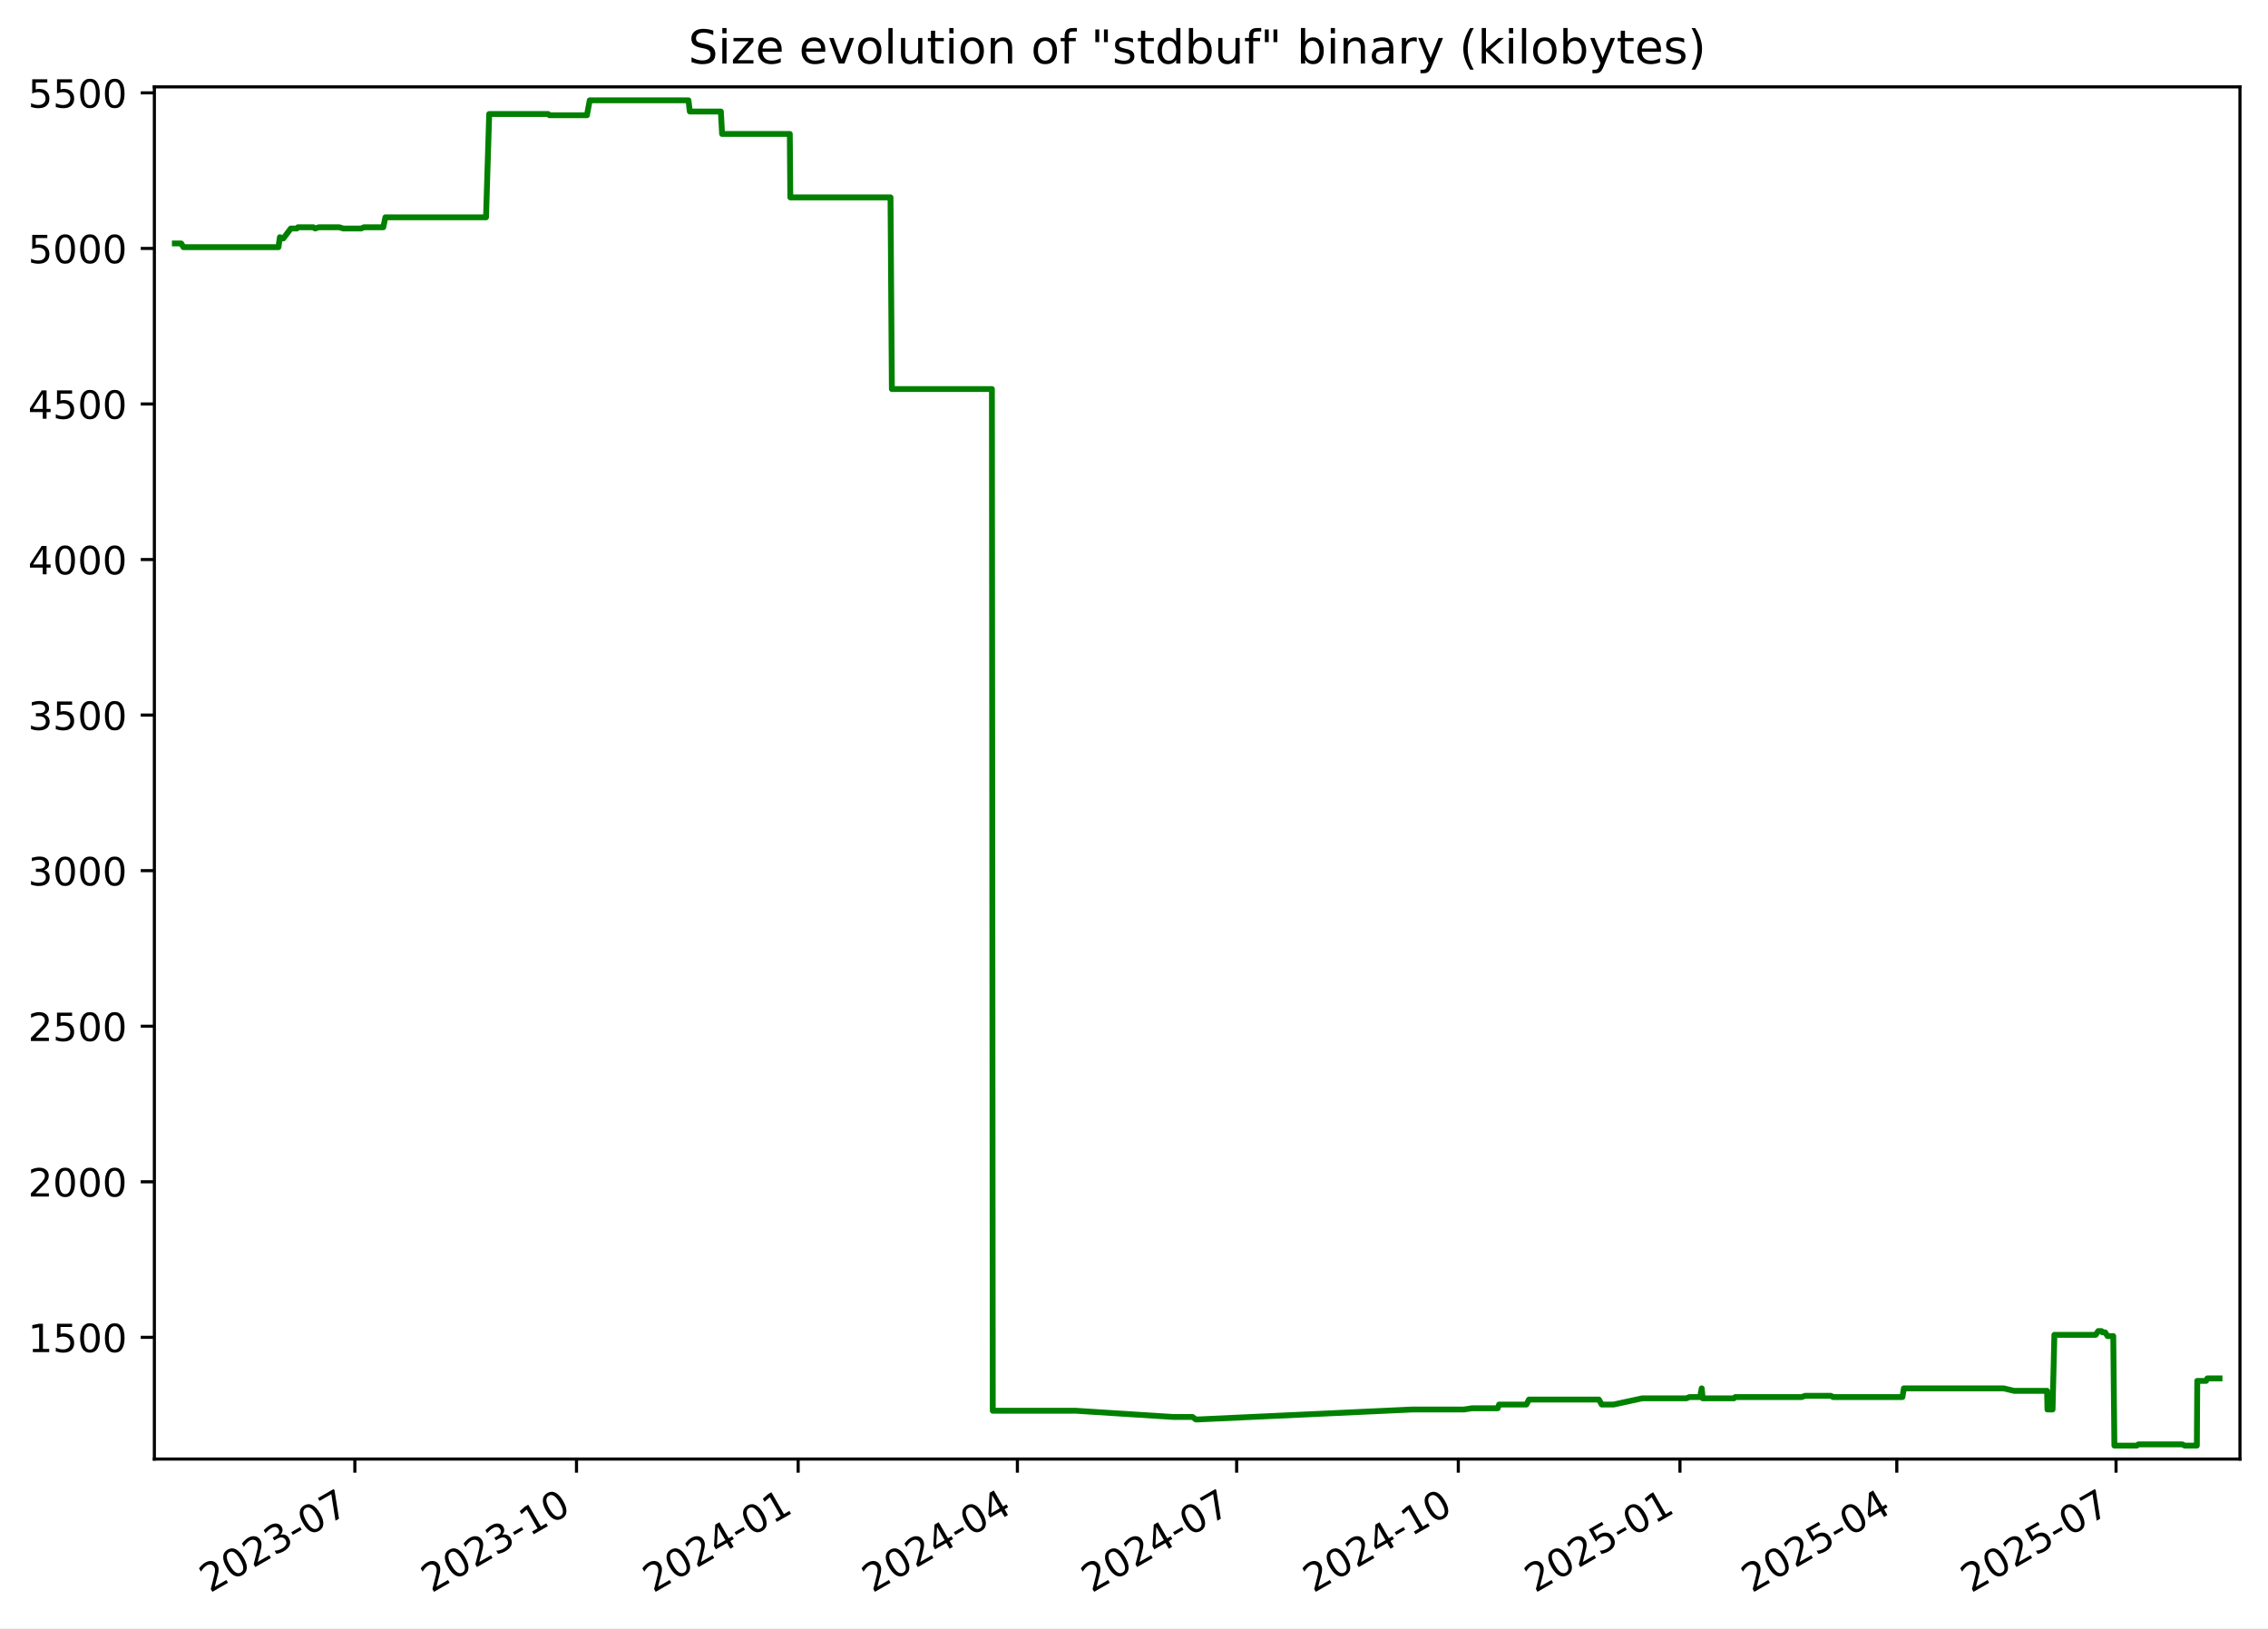
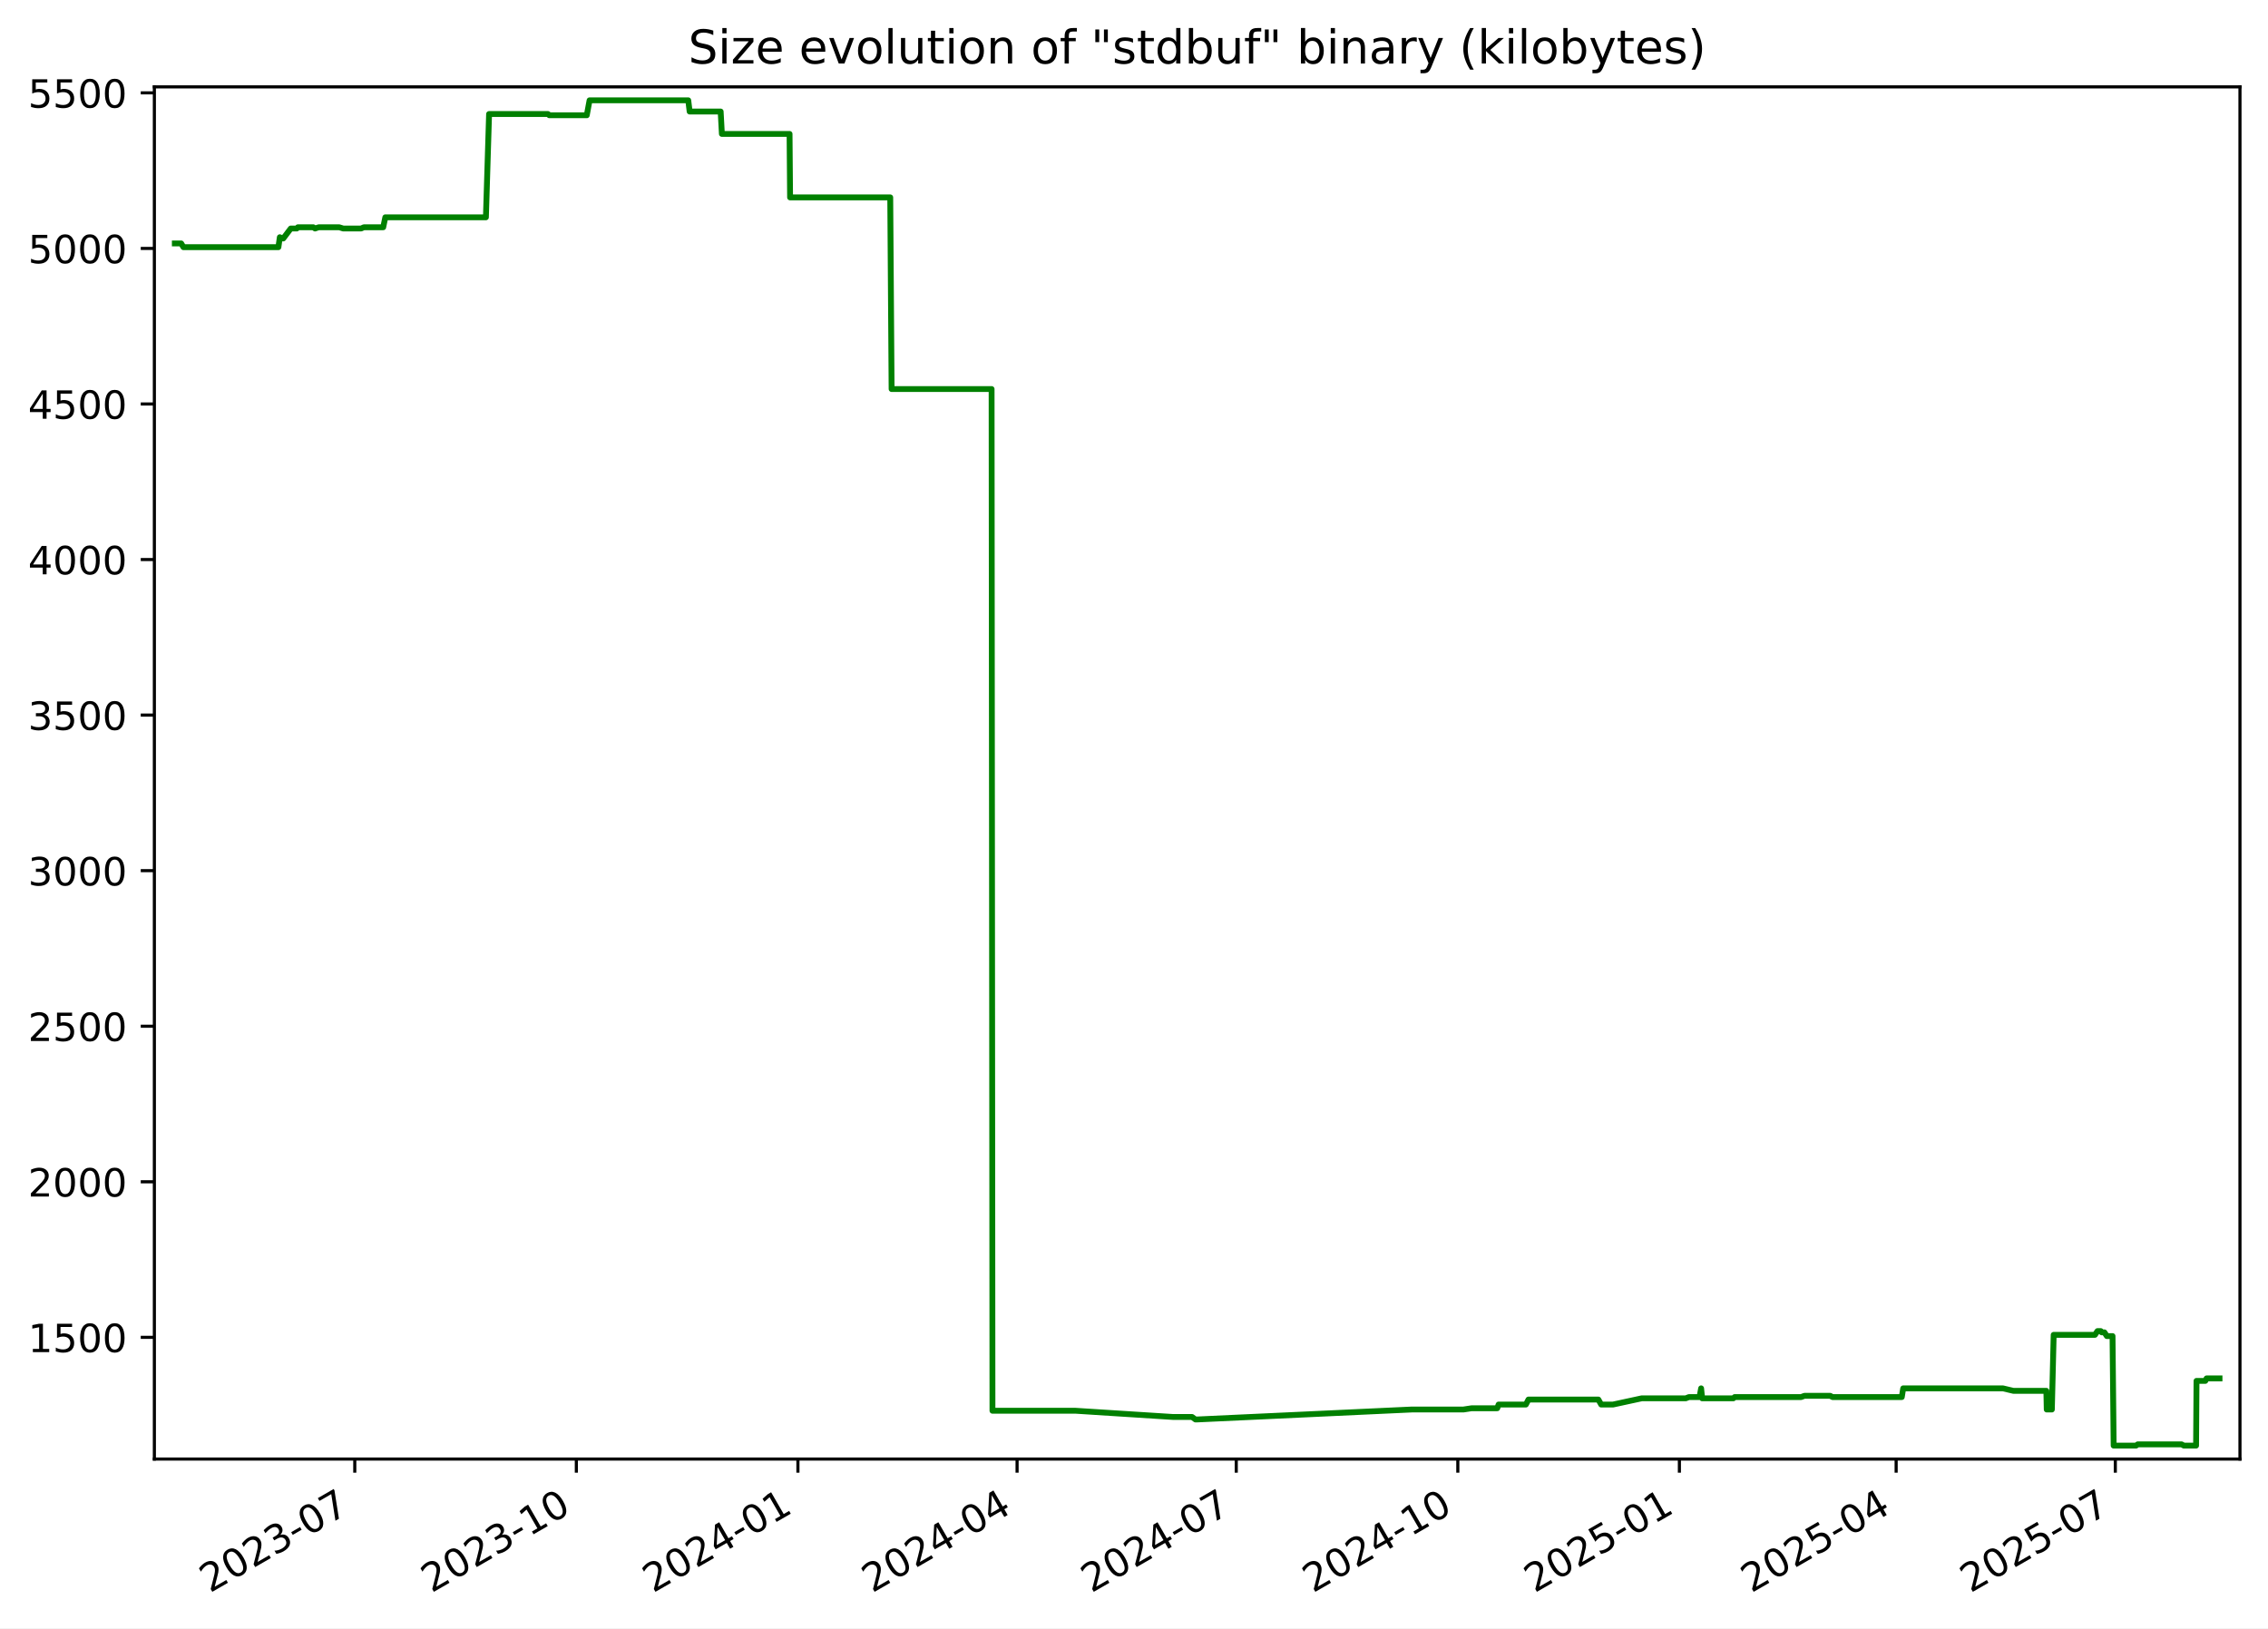
<svg xmlns="http://www.w3.org/2000/svg" xmlns:xlink="http://www.w3.org/1999/xlink" width="582.53pt" height="418.303pt" viewBox="0 0 582.53 418.303" version="1.1">
  <defs>
    <style type="text/css">*{stroke-linejoin: round; stroke-linecap: butt}</style>
  </defs>
  <g id="figure_1">
    <g id="patch_1">
      <path d="M -0 418.303  L 582.53 418.303  L 582.53 0  L -0 0  z " style="fill: #ffffff" />
    </g>
    <g id="axes_1">
      <g id="patch_2">
        <path d="M 39.65 374.83  L 575.33 374.83  L 575.33 22.318  L 39.65 22.318  z " style="fill: #ffffff" />
      </g>
      <g id="matplotlib.axis_1">
        <g id="xtick_1">
          <g id="line2d_1">
            <defs>
-               <path id="mc4b22569e9" d="M 0 0  L 0 3.5  " style="stroke: #000000; stroke-width: 0.8" />
+               <path id="mc81ae6eac3" d="M 0 0  L 0 3.5  " style="stroke: #000000; stroke-width: 0.8" />
            </defs>
            <g>
-               <use xlink:href="#mc4b22569e9" x="91.141" y="374.83" style="stroke: #000000; stroke-width: 0.8" />
+               <use xlink:href="#mc81ae6eac3" x="91.123" y="374.83" style="stroke: #000000; stroke-width: 0.8" />
            </g>
          </g>
          <g id="text_1">
-             <g transform="translate(53.91574 409.302) rotate(-30) scale(0.1 -0.1)">
+             <g transform="translate(53.89831 409.302) rotate(-30) scale(0.1 -0.1)">
              <defs>
                <path id="DejaVuSans-32" d="M 1228 531  L 3431 531  L 3431 0  L 469 0  L 469 531  Q 828 903 1448 1529  Q 2069 2156 2228 2338  Q 2531 2678 2651 2914  Q 2772 3150 2772 3378  Q 2772 3750 2511 3984  Q 2250 4219 1831 4219  Q 1534 4219 1204 4116  Q 875 4013 500 3803  L 500 4441  Q 881 4594 1212 4672  Q 1544 4750 1819 4750  Q 2544 4750 2975 4387  Q 3406 4025 3406 3419  Q 3406 3131 3298 2873  Q 3191 2616 2906 2266  Q 2828 2175 2409 1742  Q 1991 1309 1228 531  z " transform="scale(0.015625)" />
                <path id="DejaVuSans-30" d="M 2034 4250  Q 1547 4250 1301 3770  Q 1056 3291 1056 2328  Q 1056 1369 1301 889  Q 1547 409 2034 409  Q 2525 409 2770 889  Q 3016 1369 3016 2328  Q 3016 3291 2770 3770  Q 2525 4250 2034 4250  z M 2034 4750  Q 2819 4750 3233 4129  Q 3647 3509 3647 2328  Q 3647 1150 3233 529  Q 2819 -91 2034 -91  Q 1250 -91 836 529  Q 422 1150 422 2328  Q 422 3509 836 4129  Q 1250 4750 2034 4750  z " transform="scale(0.015625)" />
                <path id="DejaVuSans-33" d="M 2597 2516  Q 3050 2419 3304 2112  Q 3559 1806 3559 1356  Q 3559 666 3084 287  Q 2609 -91 1734 -91  Q 1441 -91 1130 -33  Q 819 25 488 141  L 488 750  Q 750 597 1062 519  Q 1375 441 1716 441  Q 2309 441 2620 675  Q 2931 909 2931 1356  Q 2931 1769 2642 2001  Q 2353 2234 1838 2234  L 1294 2234  L 1294 2753  L 1863 2753  Q 2328 2753 2575 2939  Q 2822 3125 2822 3475  Q 2822 3834 2567 4026  Q 2313 4219 1838 4219  Q 1578 4219 1281 4162  Q 984 4106 628 3988  L 628 4550  Q 988 4650 1302 4700  Q 1616 4750 1894 4750  Q 2613 4750 3031 4423  Q 3450 4097 3450 3541  Q 3450 3153 3228 2886  Q 3006 2619 2597 2516  z " transform="scale(0.015625)" />
                <path id="DejaVuSans-2d" d="M 313 2009  L 1997 2009  L 1997 1497  L 313 1497  L 313 2009  z " transform="scale(0.015625)" />
                <path id="DejaVuSans-37" d="M 525 4666  L 3525 4666  L 3525 4397  L 1831 0  L 1172 0  L 2766 4134  L 525 4134  L 525 4666  z " transform="scale(0.015625)" />
              </defs>
              <use xlink:href="#DejaVuSans-32" />
              <use xlink:href="#DejaVuSans-30" x="63.623" />
              <use xlink:href="#DejaVuSans-32" x="127.246" />
              <use xlink:href="#DejaVuSans-33" x="190.869" />
              <use xlink:href="#DejaVuSans-2d" x="254.492" />
              <use xlink:href="#DejaVuSans-30" x="290.576" />
              <use xlink:href="#DejaVuSans-37" x="354.199" />
            </g>
          </g>
        </g>
        <g id="xtick_2">
          <g id="line2d_2">
            <g>
-               <use xlink:href="#mc4b22569e9" x="148.072" y="374.83" style="stroke: #000000; stroke-width: 0.8" />
+               <use xlink:href="#mc81ae6eac3" x="148.033" y="374.83" style="stroke: #000000; stroke-width: 0.8" />
            </g>
          </g>
          <g id="text_2">
-             <g transform="translate(110.8474 409.302) rotate(-30) scale(0.1 -0.1)">
+             <g transform="translate(110.8086 409.302) rotate(-30) scale(0.1 -0.1)">
              <defs>
                <path id="DejaVuSans-31" d="M 794 531  L 1825 531  L 1825 4091  L 703 3866  L 703 4441  L 1819 4666  L 2450 4666  L 2450 531  L 3481 531  L 3481 0  L 794 0  L 794 531  z " transform="scale(0.015625)" />
              </defs>
              <use xlink:href="#DejaVuSans-32" />
              <use xlink:href="#DejaVuSans-30" x="63.623" />
              <use xlink:href="#DejaVuSans-32" x="127.246" />
              <use xlink:href="#DejaVuSans-33" x="190.869" />
              <use xlink:href="#DejaVuSans-2d" x="254.492" />
              <use xlink:href="#DejaVuSans-31" x="290.576" />
              <use xlink:href="#DejaVuSans-30" x="354.199" />
            </g>
          </g>
        </g>
        <g id="xtick_3">
          <g id="line2d_3">
            <g>
-               <use xlink:href="#mc4b22569e9" x="205.004" y="374.83" style="stroke: #000000; stroke-width: 0.8" />
+               <use xlink:href="#mc81ae6eac3" x="204.944" y="374.83" style="stroke: #000000; stroke-width: 0.8" />
            </g>
          </g>
          <g id="text_3">
-             <g transform="translate(167.7791 409.302) rotate(-30) scale(0.1 -0.1)">
+             <g transform="translate(167.7188 409.302) rotate(-30) scale(0.1 -0.1)">
              <defs>
                <path id="DejaVuSans-34" d="M 2419 4116  L 825 1625  L 2419 1625  L 2419 4116  z M 2253 4666  L 3047 4666  L 3047 1625  L 3713 1625  L 3713 1100  L 3047 1100  L 3047 0  L 2419 0  L 2419 1100  L 313 1100  L 313 1709  L 2253 4666  z " transform="scale(0.015625)" />
              </defs>
              <use xlink:href="#DejaVuSans-32" />
              <use xlink:href="#DejaVuSans-30" x="63.623" />
              <use xlink:href="#DejaVuSans-32" x="127.246" />
              <use xlink:href="#DejaVuSans-34" x="190.869" />
              <use xlink:href="#DejaVuSans-2d" x="254.492" />
              <use xlink:href="#DejaVuSans-30" x="290.576" />
              <use xlink:href="#DejaVuSans-31" x="354.199" />
            </g>
          </g>
        </g>
        <g id="xtick_4">
          <g id="line2d_4">
            <g>
-               <use xlink:href="#mc4b22569e9" x="261.317" y="374.83" style="stroke: #000000; stroke-width: 0.8" />
+               <use xlink:href="#mc81ae6eac3" x="261.235" y="374.83" style="stroke: #000000; stroke-width: 0.8" />
            </g>
          </g>
          <g id="text_4">
-             <g transform="translate(224.092 409.302) rotate(-30) scale(0.1 -0.1)">
+             <g transform="translate(224.0104 409.302) rotate(-30) scale(0.1 -0.1)">
              <use xlink:href="#DejaVuSans-32" />
              <use xlink:href="#DejaVuSans-30" x="63.623" />
              <use xlink:href="#DejaVuSans-32" x="127.246" />
              <use xlink:href="#DejaVuSans-34" x="190.869" />
              <use xlink:href="#DejaVuSans-2d" x="254.492" />
              <use xlink:href="#DejaVuSans-30" x="290.576" />
              <use xlink:href="#DejaVuSans-34" x="354.199" />
            </g>
          </g>
        </g>
        <g id="xtick_5">
          <g id="line2d_5">
            <g>
-               <use xlink:href="#mc4b22569e9" x="317.63" y="374.83" style="stroke: #000000; stroke-width: 0.8" />
+               <use xlink:href="#mc81ae6eac3" x="317.527" y="374.83" style="stroke: #000000; stroke-width: 0.8" />
            </g>
          </g>
          <g id="text_5">
-             <g transform="translate(280.4049 409.302) rotate(-30) scale(0.1 -0.1)">
+             <g transform="translate(280.3021 409.302) rotate(-30) scale(0.1 -0.1)">
              <use xlink:href="#DejaVuSans-32" />
              <use xlink:href="#DejaVuSans-30" x="63.623" />
              <use xlink:href="#DejaVuSans-32" x="127.246" />
              <use xlink:href="#DejaVuSans-34" x="190.869" />
              <use xlink:href="#DejaVuSans-2d" x="254.492" />
              <use xlink:href="#DejaVuSans-30" x="290.576" />
              <use xlink:href="#DejaVuSans-37" x="354.199" />
            </g>
          </g>
        </g>
        <g id="xtick_6">
          <g id="line2d_6">
            <g>
-               <use xlink:href="#mc4b22569e9" x="374.561" y="374.83" style="stroke: #000000; stroke-width: 0.8" />
+               <use xlink:href="#mc81ae6eac3" x="374.437" y="374.83" style="stroke: #000000; stroke-width: 0.8" />
            </g>
          </g>
          <g id="text_6">
-             <g transform="translate(337.3366 409.302) rotate(-30) scale(0.1 -0.1)">
+             <g transform="translate(337.2123 409.302) rotate(-30) scale(0.1 -0.1)">
              <use xlink:href="#DejaVuSans-32" />
              <use xlink:href="#DejaVuSans-30" x="63.623" />
              <use xlink:href="#DejaVuSans-32" x="127.246" />
              <use xlink:href="#DejaVuSans-34" x="190.869" />
              <use xlink:href="#DejaVuSans-2d" x="254.492" />
              <use xlink:href="#DejaVuSans-31" x="290.576" />
              <use xlink:href="#DejaVuSans-30" x="354.199" />
            </g>
          </g>
        </g>
        <g id="xtick_7">
          <g id="line2d_7">
            <g>
-               <use xlink:href="#mc4b22569e9" x="431.493" y="374.83" style="stroke: #000000; stroke-width: 0.8" />
+               <use xlink:href="#mc81ae6eac3" x="431.347" y="374.83" style="stroke: #000000; stroke-width: 0.8" />
            </g>
          </g>
          <g id="text_7">
-             <g transform="translate(394.2683 409.302) rotate(-30) scale(0.1 -0.1)">
+             <g transform="translate(394.1226 409.302) rotate(-30) scale(0.1 -0.1)">
              <defs>
                <path id="DejaVuSans-35" d="M 691 4666  L 3169 4666  L 3169 4134  L 1269 4134  L 1269 2991  Q 1406 3038 1543 3061  Q 1681 3084 1819 3084  Q 2600 3084 3056 2656  Q 3513 2228 3513 1497  Q 3513 744 3044 326  Q 2575 -91 1722 -91  Q 1428 -91 1123 -41  Q 819 9 494 109  L 494 744  Q 775 591 1075 516  Q 1375 441 1709 441  Q 2250 441 2565 725  Q 2881 1009 2881 1497  Q 2881 1984 2565 2268  Q 2250 2553 1709 2553  Q 1456 2553 1204 2497  Q 953 2441 691 2322  L 691 4666  z " transform="scale(0.015625)" />
              </defs>
              <use xlink:href="#DejaVuSans-32" />
              <use xlink:href="#DejaVuSans-30" x="63.623" />
              <use xlink:href="#DejaVuSans-32" x="127.246" />
              <use xlink:href="#DejaVuSans-35" x="190.869" />
              <use xlink:href="#DejaVuSans-2d" x="254.492" />
              <use xlink:href="#DejaVuSans-30" x="290.576" />
              <use xlink:href="#DejaVuSans-31" x="354.199" />
            </g>
          </g>
        </g>
        <g id="xtick_8">
          <g id="line2d_8">
            <g>
-               <use xlink:href="#mc4b22569e9" x="487.187" y="374.83" style="stroke: #000000; stroke-width: 0.8" />
+               <use xlink:href="#mc81ae6eac3" x="487.02" y="374.83" style="stroke: #000000; stroke-width: 0.8" />
            </g>
          </g>
          <g id="text_8">
-             <g transform="translate(449.9623 409.302) rotate(-30) scale(0.1 -0.1)">
+             <g transform="translate(449.7956 409.302) rotate(-30) scale(0.1 -0.1)">
              <use xlink:href="#DejaVuSans-32" />
              <use xlink:href="#DejaVuSans-30" x="63.623" />
              <use xlink:href="#DejaVuSans-32" x="127.246" />
              <use xlink:href="#DejaVuSans-35" x="190.869" />
              <use xlink:href="#DejaVuSans-2d" x="254.492" />
              <use xlink:href="#DejaVuSans-30" x="290.576" />
              <use xlink:href="#DejaVuSans-34" x="354.199" />
            </g>
          </g>
        </g>
        <g id="xtick_9">
          <g id="line2d_9">
            <g>
-               <use xlink:href="#mc4b22569e9" x="543.5" y="374.83" style="stroke: #000000; stroke-width: 0.8" />
+               <use xlink:href="#mc81ae6eac3" x="543.312" y="374.83" style="stroke: #000000; stroke-width: 0.8" />
            </g>
          </g>
          <g id="text_9">
-             <g transform="translate(506.2752 409.302) rotate(-30) scale(0.1 -0.1)">
+             <g transform="translate(506.0873 409.302) rotate(-30) scale(0.1 -0.1)">
              <use xlink:href="#DejaVuSans-32" />
              <use xlink:href="#DejaVuSans-30" x="63.623" />
              <use xlink:href="#DejaVuSans-32" x="127.246" />
              <use xlink:href="#DejaVuSans-35" x="190.869" />
              <use xlink:href="#DejaVuSans-2d" x="254.492" />
              <use xlink:href="#DejaVuSans-30" x="290.576" />
              <use xlink:href="#DejaVuSans-37" x="354.199" />
            </g>
          </g>
        </g>
      </g>
      <g id="matplotlib.axis_2">
        <g id="ytick_1">
          <g id="line2d_10">
            <defs>
-               <path id="m0b7856cf3c" d="M 0 0  L -3.5 0  " style="stroke: #000000; stroke-width: 0.8" />
+               <path id="m760178fa26" d="M 0 0  L -3.5 0  " style="stroke: #000000; stroke-width: 0.8" />
            </defs>
            <g>
-               <use xlink:href="#m0b7856cf3c" x="39.65" y="343.56" style="stroke: #000000; stroke-width: 0.8" />
+               <use xlink:href="#m760178fa26" x="39.65" y="343.56" style="stroke: #000000; stroke-width: 0.8" />
            </g>
          </g>
          <g id="text_10">
            <g transform="translate(7.2 347.3591) scale(0.1 -0.1)">
              <use xlink:href="#DejaVuSans-31" />
              <use xlink:href="#DejaVuSans-35" x="63.623" />
              <use xlink:href="#DejaVuSans-30" x="127.246" />
              <use xlink:href="#DejaVuSans-30" x="190.869" />
            </g>
          </g>
        </g>
        <g id="ytick_2">
          <g id="line2d_11">
            <g>
-               <use xlink:href="#m0b7856cf3c" x="39.65" y="303.597" style="stroke: #000000; stroke-width: 0.8" />
+               <use xlink:href="#m760178fa26" x="39.65" y="303.597" style="stroke: #000000; stroke-width: 0.8" />
            </g>
          </g>
          <g id="text_11">
            <g transform="translate(7.2 307.3961) scale(0.1 -0.1)">
              <use xlink:href="#DejaVuSans-32" />
              <use xlink:href="#DejaVuSans-30" x="63.623" />
              <use xlink:href="#DejaVuSans-30" x="127.246" />
              <use xlink:href="#DejaVuSans-30" x="190.869" />
            </g>
          </g>
        </g>
        <g id="ytick_3">
          <g id="line2d_12">
            <g>
-               <use xlink:href="#m0b7856cf3c" x="39.65" y="263.634" style="stroke: #000000; stroke-width: 0.8" />
+               <use xlink:href="#m760178fa26" x="39.65" y="263.634" style="stroke: #000000; stroke-width: 0.8" />
            </g>
          </g>
          <g id="text_12">
            <g transform="translate(7.2 267.4331) scale(0.1 -0.1)">
              <use xlink:href="#DejaVuSans-32" />
              <use xlink:href="#DejaVuSans-35" x="63.623" />
              <use xlink:href="#DejaVuSans-30" x="127.246" />
              <use xlink:href="#DejaVuSans-30" x="190.869" />
            </g>
          </g>
        </g>
        <g id="ytick_4">
          <g id="line2d_13">
            <g>
-               <use xlink:href="#m0b7856cf3c" x="39.65" y="223.671" style="stroke: #000000; stroke-width: 0.8" />
+               <use xlink:href="#m760178fa26" x="39.65" y="223.671" style="stroke: #000000; stroke-width: 0.8" />
            </g>
          </g>
          <g id="text_13">
            <g transform="translate(7.2 227.4701) scale(0.1 -0.1)">
              <use xlink:href="#DejaVuSans-33" />
              <use xlink:href="#DejaVuSans-30" x="63.623" />
              <use xlink:href="#DejaVuSans-30" x="127.246" />
              <use xlink:href="#DejaVuSans-30" x="190.869" />
            </g>
          </g>
        </g>
        <g id="ytick_5">
          <g id="line2d_14">
            <g>
-               <use xlink:href="#m0b7856cf3c" x="39.65" y="183.708" style="stroke: #000000; stroke-width: 0.8" />
+               <use xlink:href="#m760178fa26" x="39.65" y="183.708" style="stroke: #000000; stroke-width: 0.8" />
            </g>
          </g>
          <g id="text_14">
            <g transform="translate(7.2 187.5071) scale(0.1 -0.1)">
              <use xlink:href="#DejaVuSans-33" />
              <use xlink:href="#DejaVuSans-35" x="63.623" />
              <use xlink:href="#DejaVuSans-30" x="127.246" />
              <use xlink:href="#DejaVuSans-30" x="190.869" />
            </g>
          </g>
        </g>
        <g id="ytick_6">
          <g id="line2d_15">
            <g>
-               <use xlink:href="#m0b7856cf3c" x="39.65" y="143.745" style="stroke: #000000; stroke-width: 0.8" />
+               <use xlink:href="#m760178fa26" x="39.65" y="143.745" style="stroke: #000000; stroke-width: 0.8" />
            </g>
          </g>
          <g id="text_15">
            <g transform="translate(7.2 147.5441) scale(0.1 -0.1)">
              <use xlink:href="#DejaVuSans-34" />
              <use xlink:href="#DejaVuSans-30" x="63.623" />
              <use xlink:href="#DejaVuSans-30" x="127.246" />
              <use xlink:href="#DejaVuSans-30" x="190.869" />
            </g>
          </g>
        </g>
        <g id="ytick_7">
          <g id="line2d_16">
            <g>
-               <use xlink:href="#m0b7856cf3c" x="39.65" y="103.782" style="stroke: #000000; stroke-width: 0.8" />
+               <use xlink:href="#m760178fa26" x="39.65" y="103.782" style="stroke: #000000; stroke-width: 0.8" />
            </g>
          </g>
          <g id="text_16">
            <g transform="translate(7.2 107.5811) scale(0.1 -0.1)">
              <use xlink:href="#DejaVuSans-34" />
              <use xlink:href="#DejaVuSans-35" x="63.623" />
              <use xlink:href="#DejaVuSans-30" x="127.246" />
              <use xlink:href="#DejaVuSans-30" x="190.869" />
            </g>
          </g>
        </g>
        <g id="ytick_8">
          <g id="line2d_17">
            <g>
-               <use xlink:href="#m0b7856cf3c" x="39.65" y="63.819" style="stroke: #000000; stroke-width: 0.8" />
+               <use xlink:href="#m760178fa26" x="39.65" y="63.819" style="stroke: #000000; stroke-width: 0.8" />
            </g>
          </g>
          <g id="text_17">
            <g transform="translate(7.2 67.61812) scale(0.1 -0.1)">
              <use xlink:href="#DejaVuSans-35" />
              <use xlink:href="#DejaVuSans-30" x="63.623" />
              <use xlink:href="#DejaVuSans-30" x="127.246" />
              <use xlink:href="#DejaVuSans-30" x="190.869" />
            </g>
          </g>
        </g>
        <g id="ytick_9">
          <g id="line2d_18">
            <g>
-               <use xlink:href="#m0b7856cf3c" x="39.65" y="23.856" style="stroke: #000000; stroke-width: 0.8" />
+               <use xlink:href="#m760178fa26" x="39.65" y="23.856" style="stroke: #000000; stroke-width: 0.8" />
            </g>
          </g>
          <g id="text_18">
            <g transform="translate(7.2 27.65512) scale(0.1 -0.1)">
              <use xlink:href="#DejaVuSans-35" />
              <use xlink:href="#DejaVuSans-35" x="63.623" />
              <use xlink:href="#DejaVuSans-30" x="127.246" />
              <use xlink:href="#DejaVuSans-30" x="190.869" />
            </g>
          </g>
        </g>
      </g>
      <g id="line2d_19">
-         <path d="M 44.902 62.54  L 46.54 62.54  L 47.113 63.499  L 71.519 63.499  L 71.882 60.942  L 72.546 61.261  L 72.766 61.261  L 74.695 58.704  L 76.239 58.704  L 76.529 58.384  L 80.486 58.384  L 80.932 58.704  L 81.885 58.384  L 87.145 58.384  L 88.172 58.704  L 92.763 58.704  L 93.48 58.384  L 98.449 58.384  L 98.987 55.826  L 124.834 55.826  L 125.649 29.291  L 140.779 29.291  L 141.127 29.611  L 150.752 29.611  L 151.47 25.774  L 176.828 25.774  L 177.182 28.651  L 185.154 28.651  L 185.467 34.406  L 202.857 34.406  L 202.99 50.711  L 228.727 50.711  L 229.074 99.945  L 254.769 99.945  L 254.989 362.422  L 276.343 362.422  L 301.424 364.021  L 306.278 364.021  L 307.149 364.66  L 307.526 364.66  L 362.695 362.103  L 375.988 362.103  L 378.089 361.783  L 384.683 361.783  L 385.043 360.824  L 392.048 360.824  L 392.718 359.545  L 410.671 359.545  L 411.397 360.824  L 414.444 360.824  L 421.838 359.225  L 433.138 359.225  L 433.951 358.906  L 436.664 358.906  L 437.076 356.668  L 437.336 359.225  L 445.367 359.225  L 445.698 358.906  L 462.761 358.906  L 463.62 358.586  L 470.255 358.586  L 470.837 358.906  L 488.635 358.906  L 488.999 356.668  L 514.615 356.668  L 517.319 357.307  L 525.785 357.307  L 525.881 362.103  L 527.194 362.103  L 527.664 342.92  L 538.265 342.92  L 538.919 341.961  L 539.77 341.961  L 540.009 342.281  L 540.698 342.281  L 541.33 343.24  L 542.787 343.24  L 543.074 371.374  L 548.829 371.374  L 549.255 371.054  L 560.526 371.054  L 561.111 371.374  L 564.254 371.374  L 564.364 354.75  L 566.63 354.75  L 566.956 354.11  L 570.078 354.11  L 570.078 354.11  " clip-path="url(#p88e8f1644a)" style="fill: none; stroke: #008000; stroke-width: 1.5; stroke-linecap: square" />
+         <path d="M 44.902 62.54  L 46.539 62.54  L 47.112 63.499  L 71.509 63.499  L 71.872 60.942  L 72.536 61.261  L 72.755 61.261  L 74.684 58.704  L 76.227 58.704  L 76.517 58.384  L 80.473 58.384  L 80.918 58.704  L 81.871 58.384  L 87.129 58.384  L 88.155 58.704  L 92.744 58.704  L 93.462 58.384  L 98.428 58.384  L 98.967 55.826  L 124.804 55.826  L 125.619 29.291  L 140.743 29.291  L 141.091 29.611  L 150.712 29.611  L 151.429 25.774  L 176.778 25.774  L 177.132 28.651  L 185.101 28.651  L 185.414 34.406  L 202.797 34.406  L 202.93 50.711  L 228.657 50.711  L 229.005 99.945  L 254.69 99.945  L 254.91 362.422  L 276.255 362.422  L 301.327 364.021  L 306.179 364.021  L 307.051 364.66  L 307.427 364.66  L 362.575 362.103  L 375.863 362.103  L 377.964 361.783  L 384.555 361.783  L 384.915 360.824  L 391.918 360.824  L 392.586 359.545  L 410.533 359.545  L 411.259 360.824  L 414.305 360.824  L 421.696 359.225  L 432.991 359.225  L 433.804 358.906  L 436.516 358.906  L 436.928 356.668  L 437.188 359.225  L 445.216 359.225  L 445.547 358.906  L 462.604 358.906  L 463.462 358.586  L 470.094 358.586  L 470.677 358.906  L 488.467 358.906  L 488.832 356.668  L 514.438 356.668  L 517.141 357.307  L 525.604 357.307  L 525.7 362.103  L 527.013 362.103  L 527.482 342.92  L 538.079 342.92  L 538.733 341.961  L 539.584 341.961  L 539.823 342.281  L 540.511 342.281  L 541.143 343.24  L 542.599 343.24  L 542.887 371.374  L 548.639 371.374  L 549.065 371.054  L 560.332 371.054  L 560.916 371.374  L 564.058 371.374  L 564.168 354.75  L 566.433 354.75  L 566.759 354.11  L 570.078 354.11  L 570.078 354.11  " clip-path="url(#pd7a37b1549)" style="fill: none; stroke: #008000; stroke-width: 1.5; stroke-linecap: square" />
      </g>
      <g id="patch_3">
        <path d="M 39.65 374.83  L 39.65 22.318  " style="fill: none; stroke: #000000; stroke-width: 0.8; stroke-linejoin: miter; stroke-linecap: square" />
      </g>
      <g id="patch_4">
        <path d="M 575.33 374.83  L 575.33 22.318  " style="fill: none; stroke: #000000; stroke-width: 0.8; stroke-linejoin: miter; stroke-linecap: square" />
      </g>
      <g id="patch_5">
        <path d="M 39.65 374.83  L 575.33 374.83  " style="fill: none; stroke: #000000; stroke-width: 0.8; stroke-linejoin: miter; stroke-linecap: square" />
      </g>
      <g id="patch_6">
        <path d="M 39.65 22.318  L 575.33 22.318  " style="fill: none; stroke: #000000; stroke-width: 0.8; stroke-linejoin: miter; stroke-linecap: square" />
      </g>
      <g id="text_19">
        <g transform="translate(176.7837 16.31812) scale(0.12 -0.12)">
          <defs>
            <path id="DejaVuSans-53" d="M 3425 4513  L 3425 3897  Q 3066 4069 2747 4153  Q 2428 4238 2131 4238  Q 1616 4238 1336 4038  Q 1056 3838 1056 3469  Q 1056 3159 1242 3001  Q 1428 2844 1947 2747  L 2328 2669  Q 3034 2534 3370 2195  Q 3706 1856 3706 1288  Q 3706 609 3251 259  Q 2797 -91 1919 -91  Q 1588 -91 1214 -16  Q 841 59 441 206  L 441 856  Q 825 641 1194 531  Q 1563 422 1919 422  Q 2459 422 2753 634  Q 3047 847 3047 1241  Q 3047 1584 2836 1778  Q 2625 1972 2144 2069  L 1759 2144  Q 1053 2284 737 2584  Q 422 2884 422 3419  Q 422 4038 858 4394  Q 1294 4750 2059 4750  Q 2388 4750 2728 4690  Q 3069 4631 3425 4513  z " transform="scale(0.015625)" />
            <path id="DejaVuSans-69" d="M 603 3500  L 1178 3500  L 1178 0  L 603 0  L 603 3500  z M 603 4863  L 1178 4863  L 1178 4134  L 603 4134  L 603 4863  z " transform="scale(0.015625)" />
            <path id="DejaVuSans-7a" d="M 353 3500  L 3084 3500  L 3084 2975  L 922 459  L 3084 459  L 3084 0  L 275 0  L 275 525  L 2438 3041  L 353 3041  L 353 3500  z " transform="scale(0.015625)" />
            <path id="DejaVuSans-65" d="M 3597 1894  L 3597 1613  L 953 1613  Q 991 1019 1311 708  Q 1631 397 2203 397  Q 2534 397 2845 478  Q 3156 559 3463 722  L 3463 178  Q 3153 47 2828 -22  Q 2503 -91 2169 -91  Q 1331 -91 842 396  Q 353 884 353 1716  Q 353 2575 817 3079  Q 1281 3584 2069 3584  Q 2775 3584 3186 3129  Q 3597 2675 3597 1894  z M 3022 2063  Q 3016 2534 2758 2815  Q 2500 3097 2075 3097  Q 1594 3097 1305 2825  Q 1016 2553 972 2059  L 3022 2063  z " transform="scale(0.015625)" />
            <path id="DejaVuSans-20" transform="scale(0.015625)" />
            <path id="DejaVuSans-76" d="M 191 3500  L 800 3500  L 1894 563  L 2988 3500  L 3597 3500  L 2284 0  L 1503 0  L 191 3500  z " transform="scale(0.015625)" />
            <path id="DejaVuSans-6f" d="M 1959 3097  Q 1497 3097 1228 2736  Q 959 2375 959 1747  Q 959 1119 1226 758  Q 1494 397 1959 397  Q 2419 397 2687 759  Q 2956 1122 2956 1747  Q 2956 2369 2687 2733  Q 2419 3097 1959 3097  z M 1959 3584  Q 2709 3584 3137 3096  Q 3566 2609 3566 1747  Q 3566 888 3137 398  Q 2709 -91 1959 -91  Q 1206 -91 779 398  Q 353 888 353 1747  Q 353 2609 779 3096  Q 1206 3584 1959 3584  z " transform="scale(0.015625)" />
            <path id="DejaVuSans-6c" d="M 603 4863  L 1178 4863  L 1178 0  L 603 0  L 603 4863  z " transform="scale(0.015625)" />
            <path id="DejaVuSans-75" d="M 544 1381  L 544 3500  L 1119 3500  L 1119 1403  Q 1119 906 1312 657  Q 1506 409 1894 409  Q 2359 409 2629 706  Q 2900 1003 2900 1516  L 2900 3500  L 3475 3500  L 3475 0  L 2900 0  L 2900 538  Q 2691 219 2414 64  Q 2138 -91 1772 -91  Q 1169 -91 856 284  Q 544 659 544 1381  z M 1991 3584  L 1991 3584  z " transform="scale(0.015625)" />
            <path id="DejaVuSans-74" d="M 1172 4494  L 1172 3500  L 2356 3500  L 2356 3053  L 1172 3053  L 1172 1153  Q 1172 725 1289 603  Q 1406 481 1766 481  L 2356 481  L 2356 0  L 1766 0  Q 1100 0 847 248  Q 594 497 594 1153  L 594 3053  L 172 3053  L 172 3500  L 594 3500  L 594 4494  L 1172 4494  z " transform="scale(0.015625)" />
            <path id="DejaVuSans-6e" d="M 3513 2113  L 3513 0  L 2938 0  L 2938 2094  Q 2938 2591 2744 2837  Q 2550 3084 2163 3084  Q 1697 3084 1428 2787  Q 1159 2491 1159 1978  L 1159 0  L 581 0  L 581 3500  L 1159 3500  L 1159 2956  Q 1366 3272 1645 3428  Q 1925 3584 2291 3584  Q 2894 3584 3203 3211  Q 3513 2838 3513 2113  z " transform="scale(0.015625)" />
            <path id="DejaVuSans-66" d="M 2375 4863  L 2375 4384  L 1825 4384  Q 1516 4384 1395 4259  Q 1275 4134 1275 3809  L 1275 3500  L 2222 3500  L 2222 3053  L 1275 3053  L 1275 0  L 697 0  L 697 3053  L 147 3053  L 147 3500  L 697 3500  L 697 3744  Q 697 4328 969 4595  Q 1241 4863 1831 4863  L 2375 4863  z " transform="scale(0.015625)" />
            <path id="DejaVuSans-22" d="M 1147 4666  L 1147 2931  L 616 2931  L 616 4666  L 1147 4666  z M 2328 4666  L 2328 2931  L 1797 2931  L 1797 4666  L 2328 4666  z " transform="scale(0.015625)" />
            <path id="DejaVuSans-73" d="M 2834 3397  L 2834 2853  Q 2591 2978 2328 3040  Q 2066 3103 1784 3103  Q 1356 3103 1142 2972  Q 928 2841 928 2578  Q 928 2378 1081 2264  Q 1234 2150 1697 2047  L 1894 2003  Q 2506 1872 2764 1633  Q 3022 1394 3022 966  Q 3022 478 2636 193  Q 2250 -91 1575 -91  Q 1294 -91 989 -36  Q 684 19 347 128  L 347 722  Q 666 556 975 473  Q 1284 391 1588 391  Q 1994 391 2212 530  Q 2431 669 2431 922  Q 2431 1156 2273 1281  Q 2116 1406 1581 1522  L 1381 1569  Q 847 1681 609 1914  Q 372 2147 372 2553  Q 372 3047 722 3315  Q 1072 3584 1716 3584  Q 2034 3584 2315 3537  Q 2597 3491 2834 3397  z " transform="scale(0.015625)" />
            <path id="DejaVuSans-64" d="M 2906 2969  L 2906 4863  L 3481 4863  L 3481 0  L 2906 0  L 2906 525  Q 2725 213 2448 61  Q 2172 -91 1784 -91  Q 1150 -91 751 415  Q 353 922 353 1747  Q 353 2572 751 3078  Q 1150 3584 1784 3584  Q 2172 3584 2448 3432  Q 2725 3281 2906 2969  z M 947 1747  Q 947 1113 1208 752  Q 1469 391 1925 391  Q 2381 391 2643 752  Q 2906 1113 2906 1747  Q 2906 2381 2643 2742  Q 2381 3103 1925 3103  Q 1469 3103 1208 2742  Q 947 2381 947 1747  z " transform="scale(0.015625)" />
            <path id="DejaVuSans-62" d="M 3116 1747  Q 3116 2381 2855 2742  Q 2594 3103 2138 3103  Q 1681 3103 1420 2742  Q 1159 2381 1159 1747  Q 1159 1113 1420 752  Q 1681 391 2138 391  Q 2594 391 2855 752  Q 3116 1113 3116 1747  z M 1159 2969  Q 1341 3281 1617 3432  Q 1894 3584 2278 3584  Q 2916 3584 3314 3078  Q 3713 2572 3713 1747  Q 3713 922 3314 415  Q 2916 -91 2278 -91  Q 1894 -91 1617 61  Q 1341 213 1159 525  L 1159 0  L 581 0  L 581 4863  L 1159 4863  L 1159 2969  z " transform="scale(0.015625)" />
            <path id="DejaVuSans-61" d="M 2194 1759  Q 1497 1759 1228 1600  Q 959 1441 959 1056  Q 959 750 1161 570  Q 1363 391 1709 391  Q 2188 391 2477 730  Q 2766 1069 2766 1631  L 2766 1759  L 2194 1759  z M 3341 1997  L 3341 0  L 2766 0  L 2766 531  Q 2569 213 2275 61  Q 1981 -91 1556 -91  Q 1019 -91 701 211  Q 384 513 384 1019  Q 384 1609 779 1909  Q 1175 2209 1959 2209  L 2766 2209  L 2766 2266  Q 2766 2663 2505 2880  Q 2244 3097 1772 3097  Q 1472 3097 1187 3025  Q 903 2953 641 2809  L 641 3341  Q 956 3463 1253 3523  Q 1550 3584 1831 3584  Q 2591 3584 2966 3190  Q 3341 2797 3341 1997  z " transform="scale(0.015625)" />
            <path id="DejaVuSans-72" d="M 2631 2963  Q 2534 3019 2420 3045  Q 2306 3072 2169 3072  Q 1681 3072 1420 2755  Q 1159 2438 1159 1844  L 1159 0  L 581 0  L 581 3500  L 1159 3500  L 1159 2956  Q 1341 3275 1631 3429  Q 1922 3584 2338 3584  Q 2397 3584 2469 3576  Q 2541 3569 2628 3553  L 2631 2963  z " transform="scale(0.015625)" />
            <path id="DejaVuSans-79" d="M 2059 -325  Q 1816 -950 1584 -1140  Q 1353 -1331 966 -1331  L 506 -1331  L 506 -850  L 844 -850  Q 1081 -850 1212 -737  Q 1344 -625 1503 -206  L 1606 56  L 191 3500  L 800 3500  L 1894 763  L 2988 3500  L 3597 3500  L 2059 -325  z " transform="scale(0.015625)" />
            <path id="DejaVuSans-28" d="M 1984 4856  Q 1566 4138 1362 3434  Q 1159 2731 1159 2009  Q 1159 1288 1364 580  Q 1569 -128 1984 -844  L 1484 -844  Q 1016 -109 783 600  Q 550 1309 550 2009  Q 550 2706 781 3412  Q 1013 4119 1484 4856  L 1984 4856  z " transform="scale(0.015625)" />
            <path id="DejaVuSans-6b" d="M 581 4863  L 1159 4863  L 1159 1991  L 2875 3500  L 3609 3500  L 1753 1863  L 3688 0  L 2938 0  L 1159 1709  L 1159 0  L 581 0  L 581 4863  z " transform="scale(0.015625)" />
            <path id="DejaVuSans-29" d="M 513 4856  L 1013 4856  Q 1481 4119 1714 3412  Q 1947 2706 1947 2009  Q 1947 1309 1714 600  Q 1481 -109 1013 -844  L 513 -844  Q 928 -128 1133 580  Q 1338 1288 1338 2009  Q 1338 2731 1133 3434  Q 928 4138 513 4856  z " transform="scale(0.015625)" />
          </defs>
          <use xlink:href="#DejaVuSans-53" />
          <use xlink:href="#DejaVuSans-69" x="63.477" />
          <use xlink:href="#DejaVuSans-7a" x="91.26" />
          <use xlink:href="#DejaVuSans-65" x="143.75" />
          <use xlink:href="#DejaVuSans-20" x="205.273" />
          <use xlink:href="#DejaVuSans-65" x="237.061" />
          <use xlink:href="#DejaVuSans-76" x="298.584" />
          <use xlink:href="#DejaVuSans-6f" x="357.764" />
          <use xlink:href="#DejaVuSans-6c" x="418.945" />
          <use xlink:href="#DejaVuSans-75" x="446.729" />
          <use xlink:href="#DejaVuSans-74" x="510.107" />
          <use xlink:href="#DejaVuSans-69" x="549.316" />
          <use xlink:href="#DejaVuSans-6f" x="577.1" />
          <use xlink:href="#DejaVuSans-6e" x="638.281" />
          <use xlink:href="#DejaVuSans-20" x="701.66" />
          <use xlink:href="#DejaVuSans-6f" x="733.447" />
          <use xlink:href="#DejaVuSans-66" x="794.629" />
          <use xlink:href="#DejaVuSans-20" x="829.834" />
          <use xlink:href="#DejaVuSans-22" x="861.621" />
          <use xlink:href="#DejaVuSans-73" x="907.617" />
          <use xlink:href="#DejaVuSans-74" x="959.717" />
          <use xlink:href="#DejaVuSans-64" x="998.926" />
          <use xlink:href="#DejaVuSans-62" x="1062.402" />
          <use xlink:href="#DejaVuSans-75" x="1125.879" />
          <use xlink:href="#DejaVuSans-66" x="1189.258" />
          <use xlink:href="#DejaVuSans-22" x="1224.463" />
          <use xlink:href="#DejaVuSans-20" x="1270.459" />
          <use xlink:href="#DejaVuSans-62" x="1302.246" />
          <use xlink:href="#DejaVuSans-69" x="1365.723" />
          <use xlink:href="#DejaVuSans-6e" x="1393.506" />
          <use xlink:href="#DejaVuSans-61" x="1456.885" />
          <use xlink:href="#DejaVuSans-72" x="1518.164" />
          <use xlink:href="#DejaVuSans-79" x="1559.277" />
          <use xlink:href="#DejaVuSans-20" x="1618.457" />
          <use xlink:href="#DejaVuSans-28" x="1650.244" />
          <use xlink:href="#DejaVuSans-6b" x="1689.258" />
          <use xlink:href="#DejaVuSans-69" x="1747.168" />
          <use xlink:href="#DejaVuSans-6c" x="1774.951" />
          <use xlink:href="#DejaVuSans-6f" x="1802.734" />
          <use xlink:href="#DejaVuSans-62" x="1863.916" />
          <use xlink:href="#DejaVuSans-79" x="1927.393" />
          <use xlink:href="#DejaVuSans-74" x="1986.572" />
          <use xlink:href="#DejaVuSans-65" x="2025.781" />
          <use xlink:href="#DejaVuSans-73" x="2087.305" />
          <use xlink:href="#DejaVuSans-29" x="2139.404" />
        </g>
      </g>
    </g>
  </g>
  <defs>
-     <clipPath id="p88e8f1644a">
+     <clipPath id="pd7a37b1549">
      <rect x="39.65" y="22.318" width="535.68" height="352.512" />
    </clipPath>
  </defs>
</svg>
